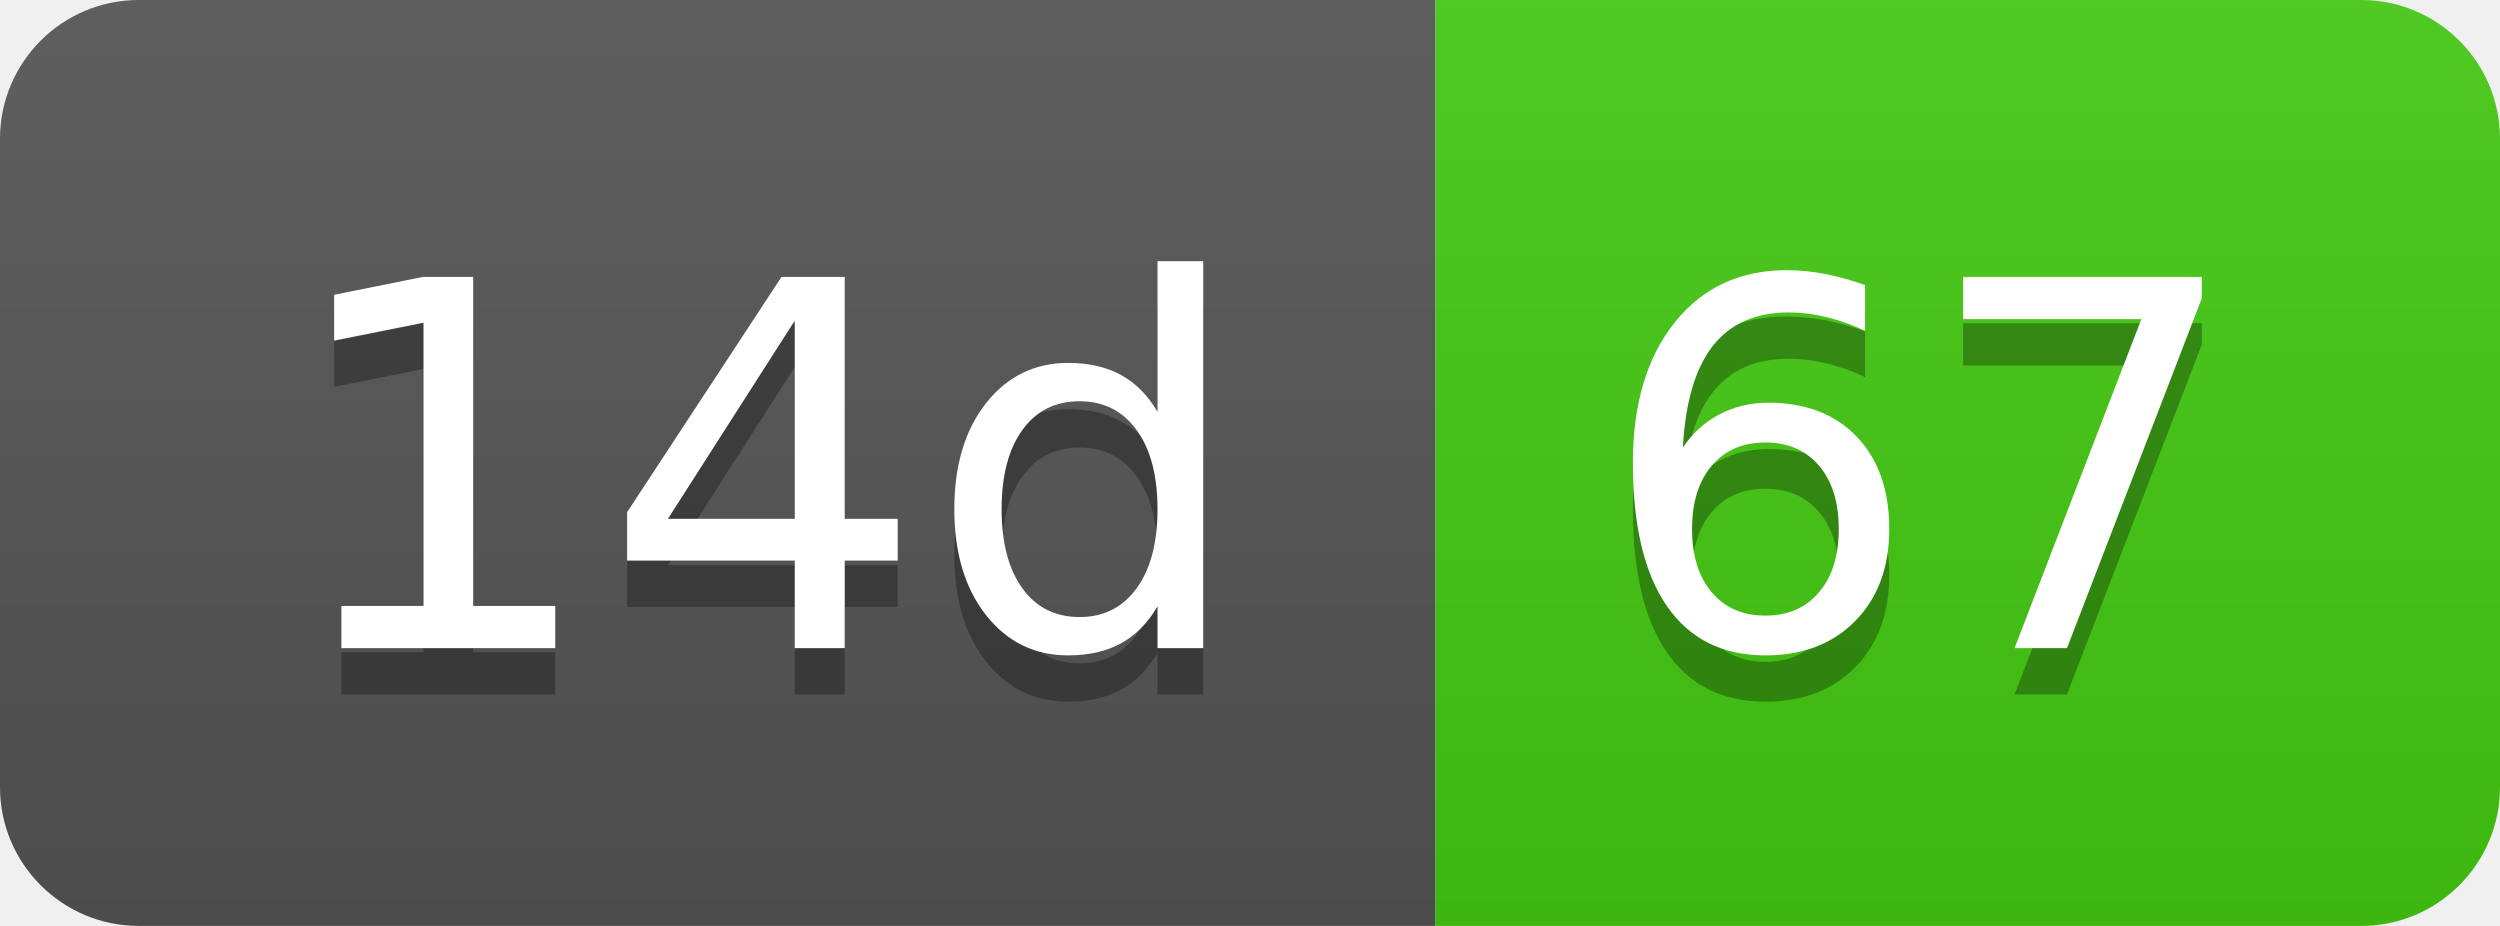
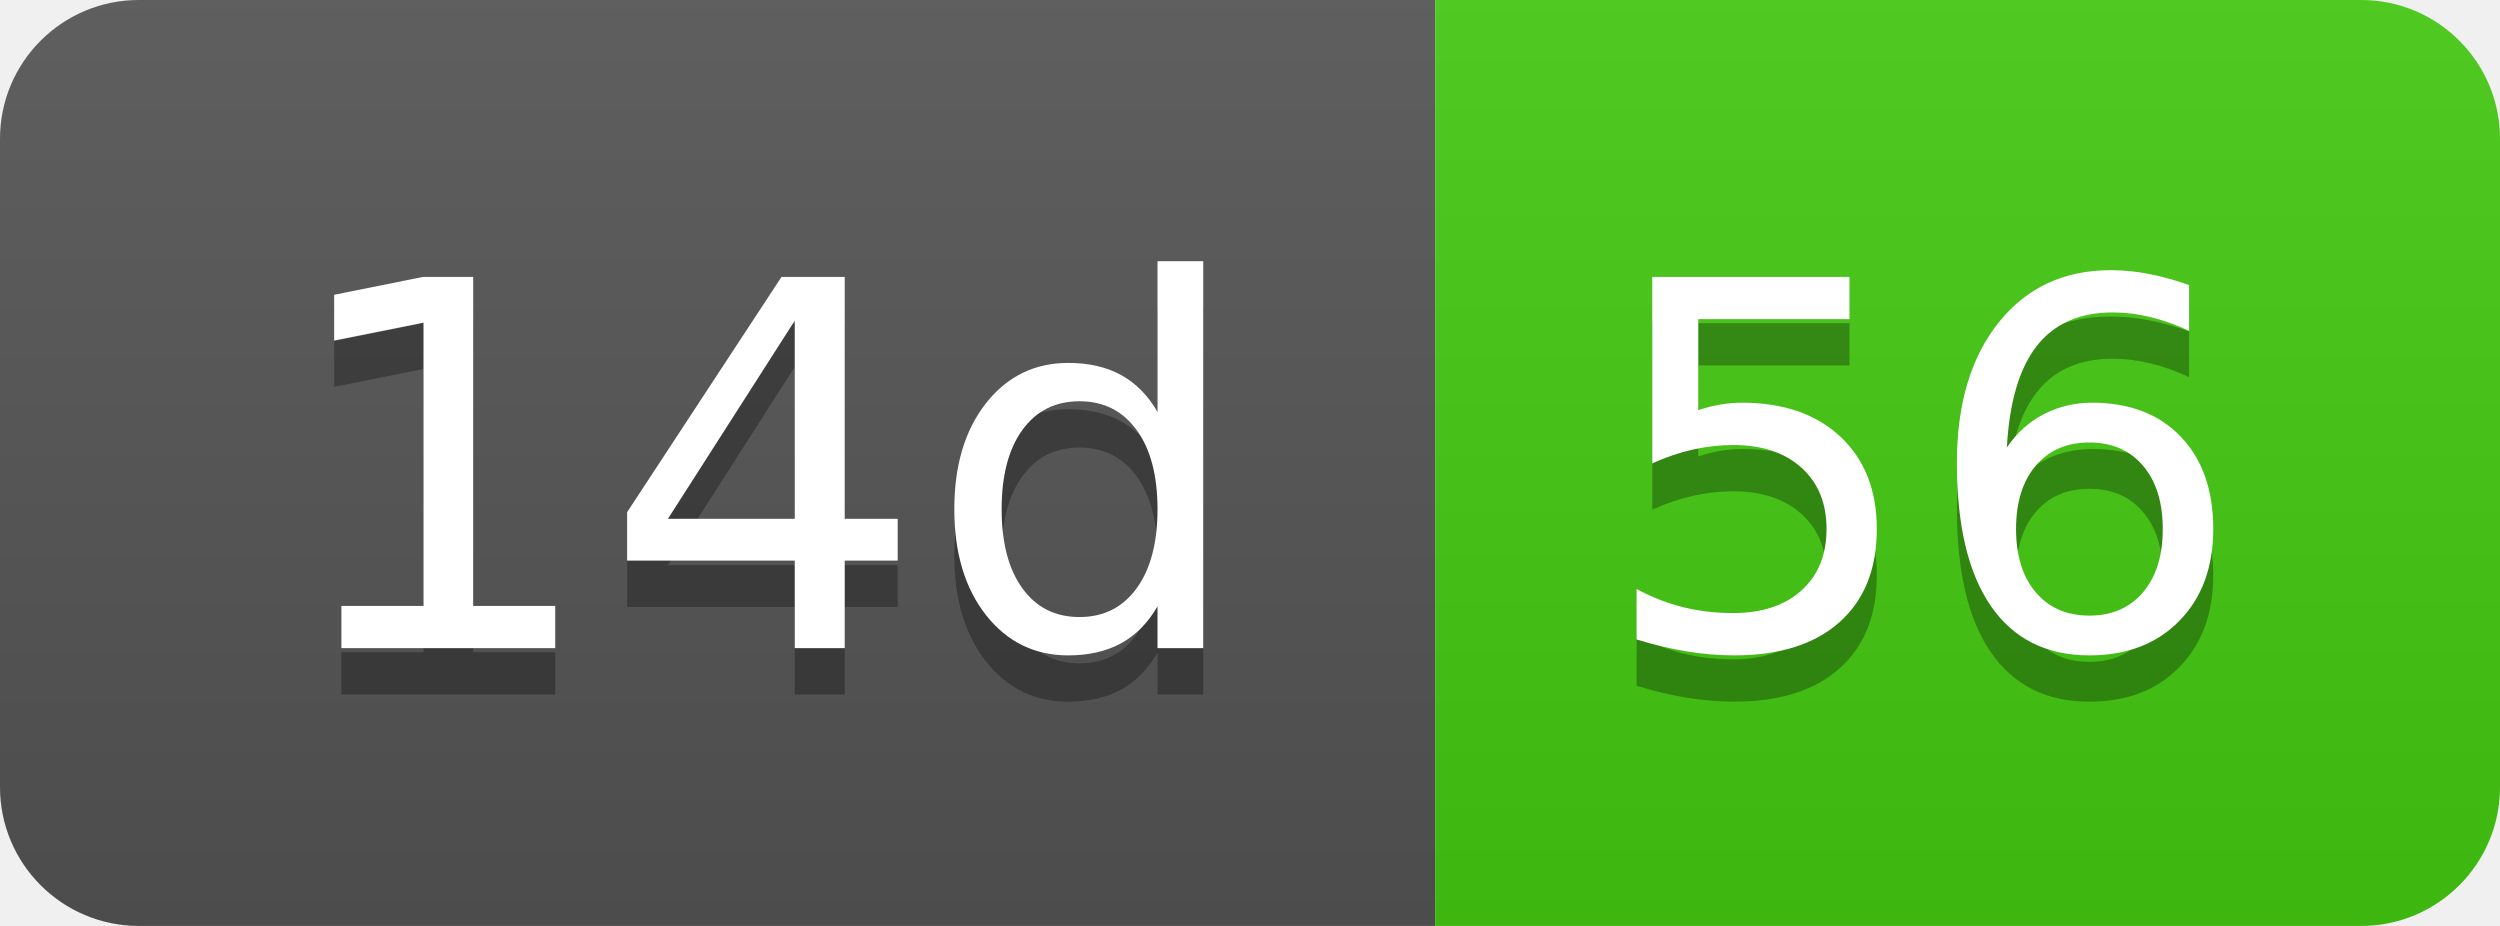
- <svg xmlns="http://www.w3.org/2000/svg" width="54" height="20" role="img" aria-label="14d: 67">
+ <svg xmlns="http://www.w3.org/2000/svg" width="54" height="20" role="img" aria-label="14d: 56">
  <linearGradient id="s" x2="0" y2="100%">
    <stop offset="0" stop-color="#bbb" stop-opacity=".1" />
    <stop offset="1" stop-opacity=".1" />
  </linearGradient>
  <clipPath id="r">
    <rect width="54" height="20" rx="3" fill="#fff" />
  </clipPath>
  <g clip-path="url(#r)">
    <rect width="31" height="20" fill="#555" />
    <rect x="31" width="23" height="20" fill="#4c1" />
    <rect width="54" height="20" fill="url(#s)" />
  </g>
  <g fill="#fff" text-anchor="middle" font-family="Verdana,Geneva,DejaVu Sans,sans-serif" text-rendering="geometricPrecision" font-size="110">
    <text aria-hidden="true" x="165" y="150" fill="#010101" fill-opacity=".3" transform="scale(.1)" textLength="210">14d</text>
    <text x="165" y="140" transform="scale(.1)" fill="#fff" textLength="210">14d</text>
-     <text aria-hidden="true" x="415" y="150" fill="#010101" fill-opacity=".3" transform="scale(.1)" textLength="130">67</text>
-     <text x="415" y="140" transform="scale(.1)" fill="#fff" textLength="130">67</text>
+     <text aria-hidden="true" x="415" y="150" fill="#010101" fill-opacity=".3" transform="scale(.1)" textLength="130">56</text>
+     <text x="415" y="140" transform="scale(.1)" fill="#fff" textLength="130">56</text>
  </g>
</svg>
